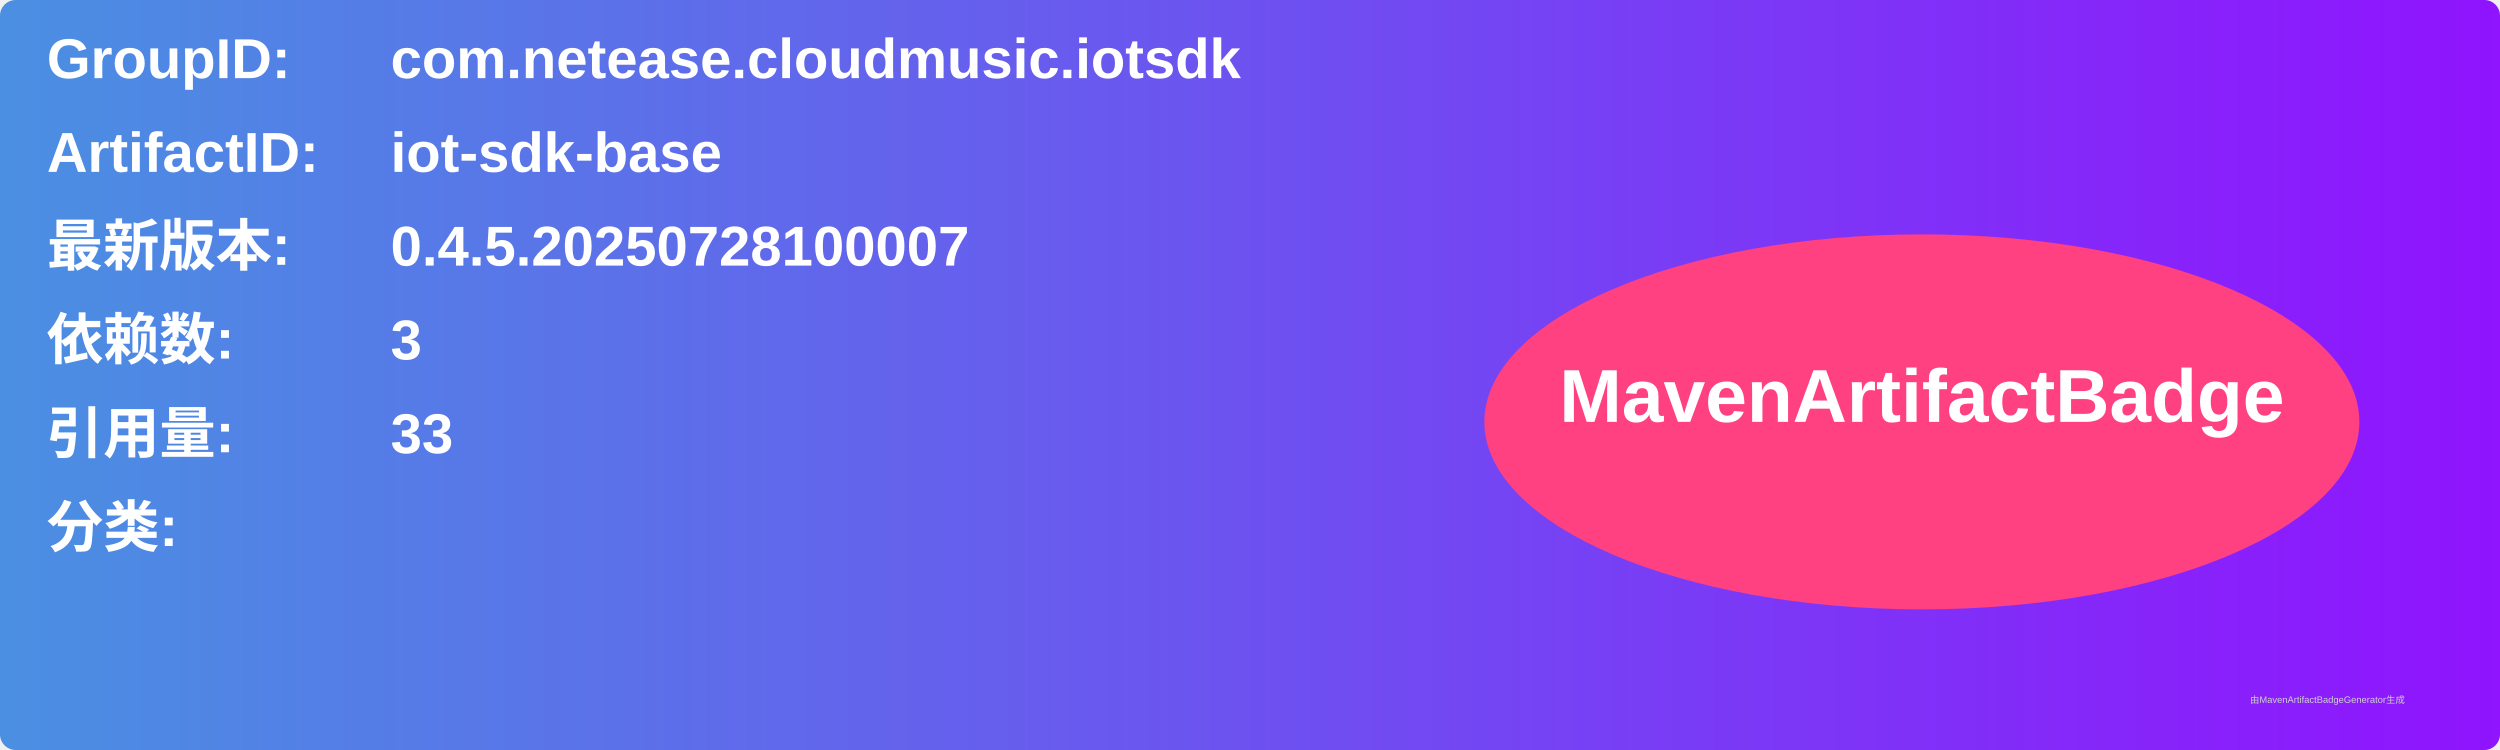
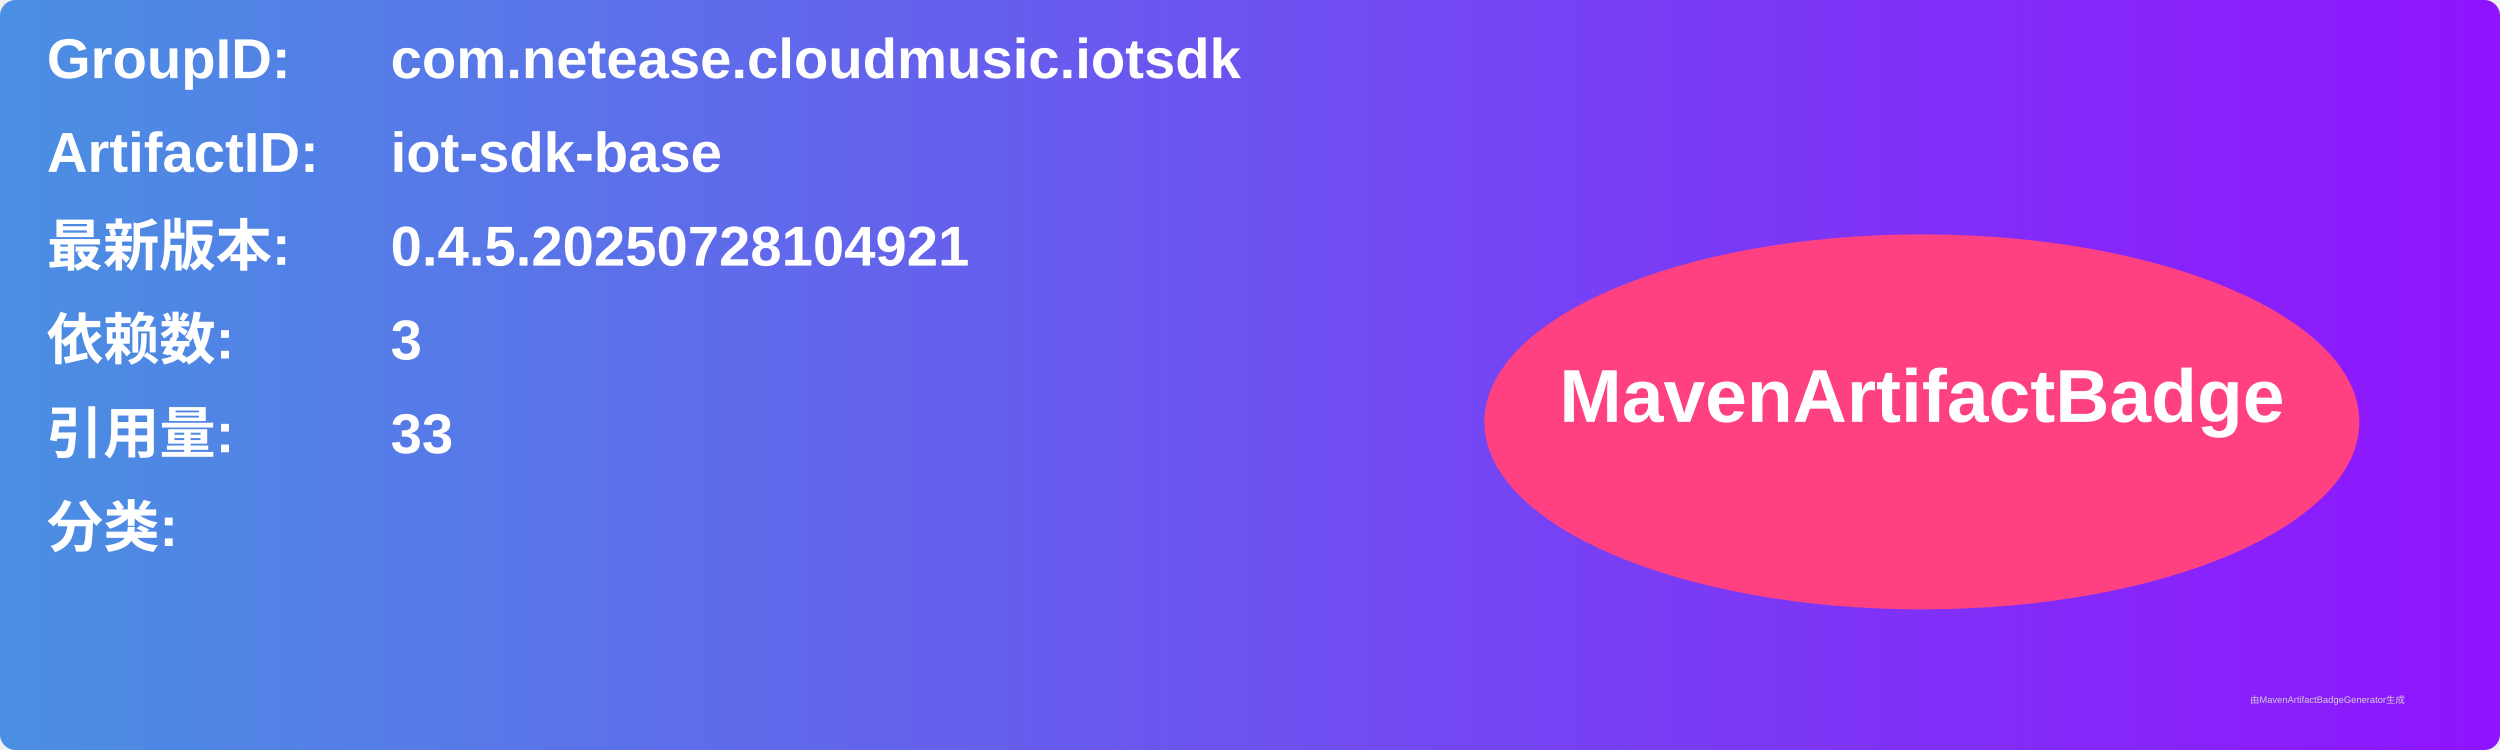
<svg xmlns="http://www.w3.org/2000/svg" width="800" height="240" viewBox="0 0 800 240">
  <linearGradient id="grad" x1="0%" y1="0%" x2="100%" y2="0%">
    <stop offset="0%" stop-color="#4a90e2" />
    <stop offset="100%" stop-color="#9013fe" />
  </linearGradient>
  <rect width="100%" height="100%" rx="5" ry="5" fill="url(#grad)" />
  <g transform="translate(15, 15)">
    <text x="0" y="10" font-family="Arial" font-size="18" fill="white" font-weight="bold" width="260">GroupID:</text>
    <text x="110" y="10" font-family="Arial" font-size="18" fill="white" font-weight="bold" width="460">com.netease.cloudmusic.iotsdk</text>
    <text x="0" y="40" font-family="Arial" font-size="18" fill="white" font-weight="bold" width="260">ArtifactID:</text>
    <text x="110" y="40" font-family="Arial" font-size="18" fill="white" font-weight="bold" width="460">iot-sdk-base</text>
    <text x="0" y="70" font-family="Arial" font-size="18" fill="white" font-weight="bold">最新版本:</text>
    <text x="110" y="70" font-family="Arial" font-size="18" fill="white" font-weight="bold">
-       <tspan font-weight="bold">0.4.5.20250728100007</tspan>
+       <tspan font-weight="bold">0.4.5.20250728104921</tspan>
    </text>
    <text x="0" y="100" font-family="Arial" font-size="18" fill="white" font-weight="bold">依赖数: </text>
    <text x="110" y="100" font-family="Arial" font-size="18" fill="white">
      <tspan font-weight="bold">3</tspan>
    </text>
    <text x="0" y="130" font-family="Arial" font-size="18" fill="white" font-weight="bold">引用量: </text>
    <text x="110" y="130" font-family="Arial" font-size="18" fill="white">
      <tspan font-weight="bold">33</tspan>
    </text>
    <text x="0" y="160" font-family="Arial" font-size="18" fill="white" font-weight="bold">分类:</text>
    <text x="10" y="190" font-family="Arial" font-size="10" fill="white">
      <tspan font-weight="bold" />
    </text>
    <ellipse cx="600" cy="120" rx="140" ry="60" fill="#ff4081" />
    <text x="600" y="120" text-anchor="middle" font-family="Arial" font-size="24" fill="white" font-weight="bold">MavenArtifactBadge</text>
  </g>
  <text x="720" y="225" font-family="Arial" font-size="3" fill="#d0d0d0">由MavenArtifactBadgeGenerator生成</text>
</svg>
